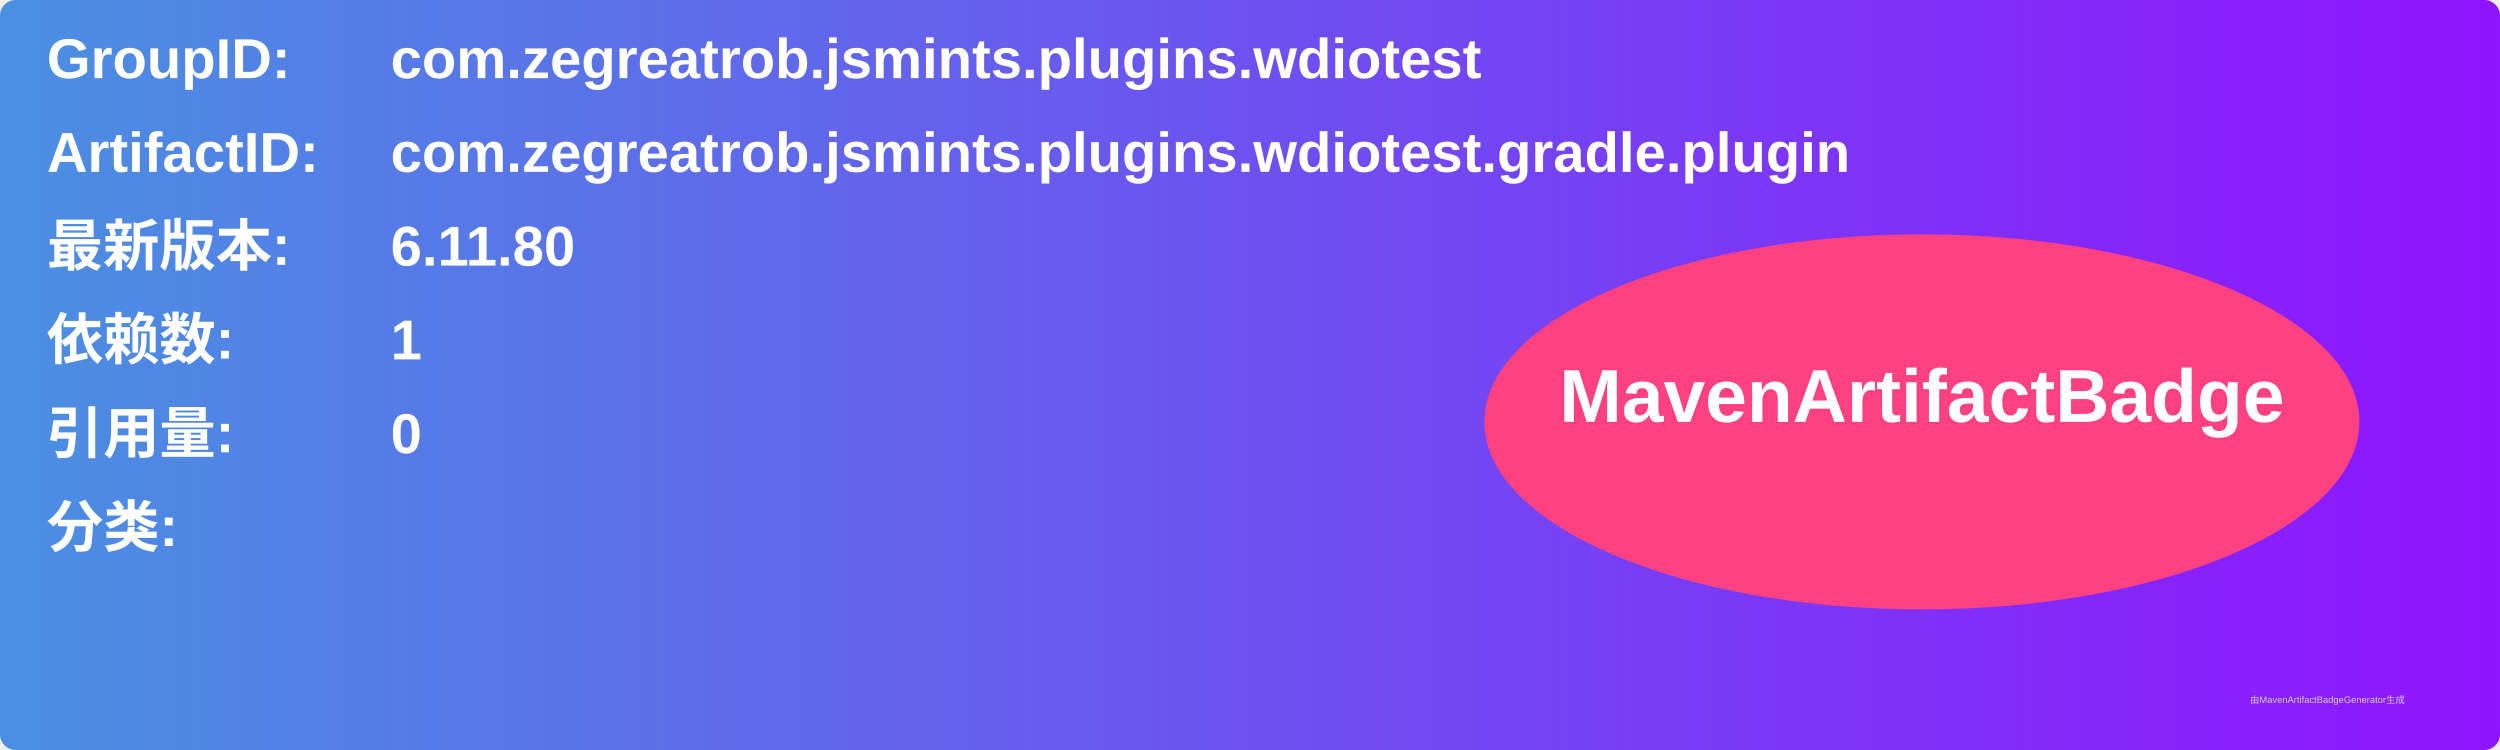
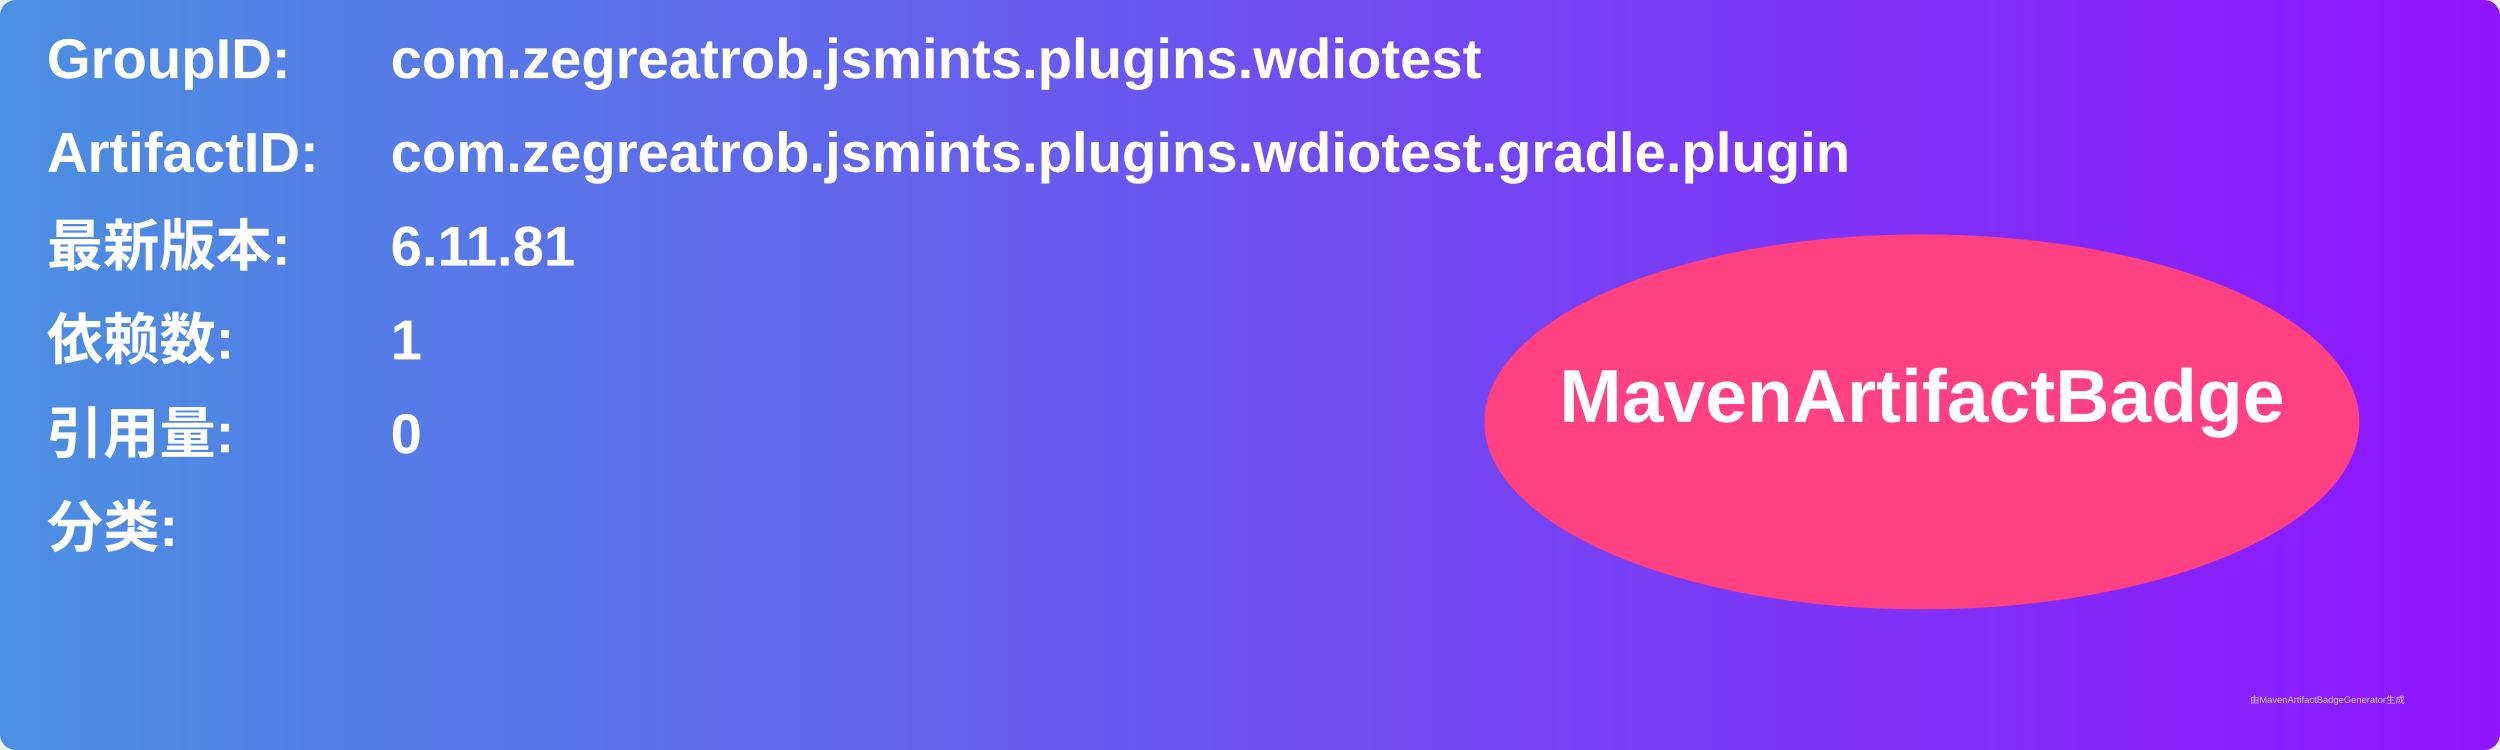
<svg xmlns="http://www.w3.org/2000/svg" width="800" height="240" viewBox="0 0 800 240">
  <linearGradient id="grad" x1="0%" y1="0%" x2="100%" y2="0%">
    <stop offset="0%" stop-color="#4a90e2" />
    <stop offset="100%" stop-color="#9013fe" />
  </linearGradient>
  <rect width="100%" height="100%" rx="5" ry="5" fill="url(#grad)" />
  <g transform="translate(15, 15)">
    <text x="0" y="10" font-family="Arial" font-size="18" fill="white" font-weight="bold" width="260">GroupID:</text>
    <text x="110" y="10" font-family="Arial" font-size="18" fill="white" font-weight="bold" width="460">com.zegreatrob.jsmints.plugins.wdiotest</text>
    <text x="0" y="40" font-family="Arial" font-size="18" fill="white" font-weight="bold" width="260">ArtifactID:</text>
    <text x="110" y="40" font-family="Arial" font-size="18" fill="white" font-weight="bold" width="460">com.zegreatrob.jsmints.plugins.wdiotest.gradle.plugin</text>
    <text x="0" y="70" font-family="Arial" font-size="18" fill="white" font-weight="bold">最新版本:</text>
    <text x="110" y="70" font-family="Arial" font-size="18" fill="white" font-weight="bold">
-       <tspan font-weight="bold">6.11.80</tspan>
+       <tspan font-weight="bold">6.11.81</tspan>
    </text>
    <text x="0" y="100" font-family="Arial" font-size="18" fill="white" font-weight="bold">依赖数: </text>
    <text x="110" y="100" font-family="Arial" font-size="18" fill="white">
      <tspan font-weight="bold">1</tspan>
    </text>
    <text x="0" y="130" font-family="Arial" font-size="18" fill="white" font-weight="bold">引用量: </text>
    <text x="110" y="130" font-family="Arial" font-size="18" fill="white">
      <tspan font-weight="bold">0</tspan>
    </text>
    <text x="0" y="160" font-family="Arial" font-size="18" fill="white" font-weight="bold">分类:</text>
    <text x="10" y="190" font-family="Arial" font-size="10" fill="white">
      <tspan font-weight="bold" />
    </text>
    <ellipse cx="600" cy="120" rx="140" ry="60" fill="#ff4081" />
    <text x="600" y="120" text-anchor="middle" font-family="Arial" font-size="24" fill="white" font-weight="bold">MavenArtifactBadge</text>
  </g>
  <text x="720" y="225" font-family="Arial" font-size="3" fill="#d0d0d0">由MavenArtifactBadgeGenerator生成</text>
</svg>
